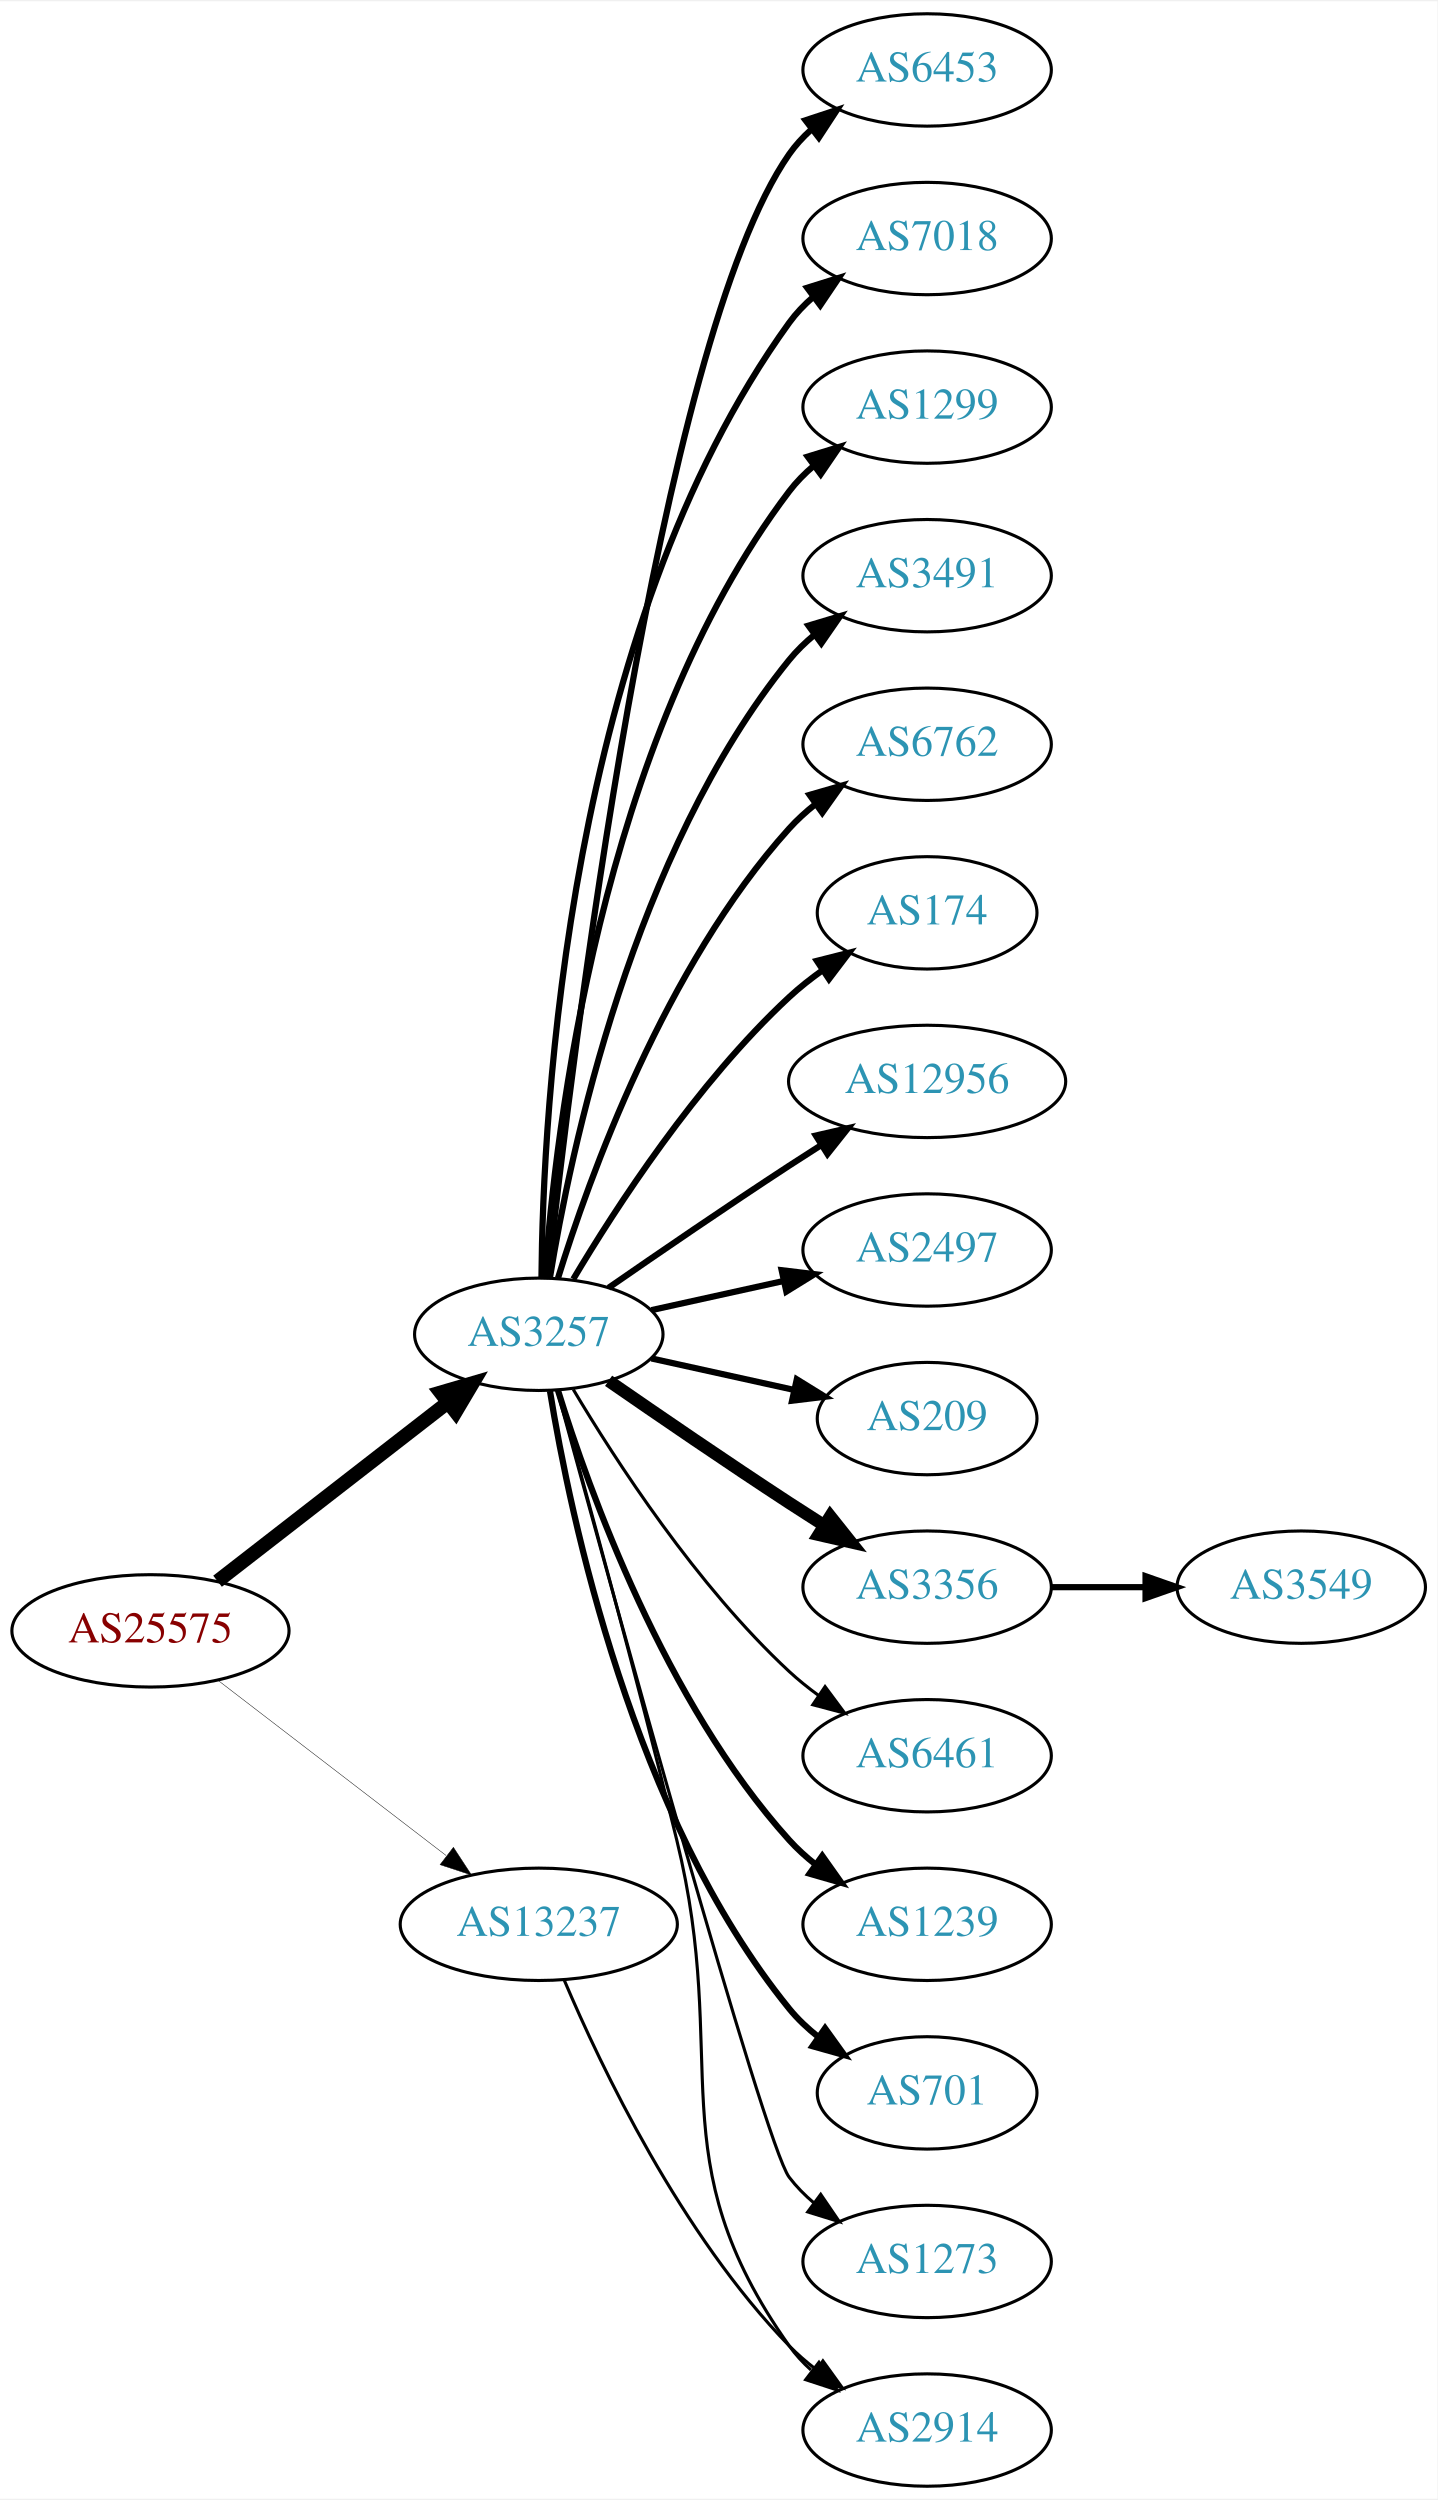
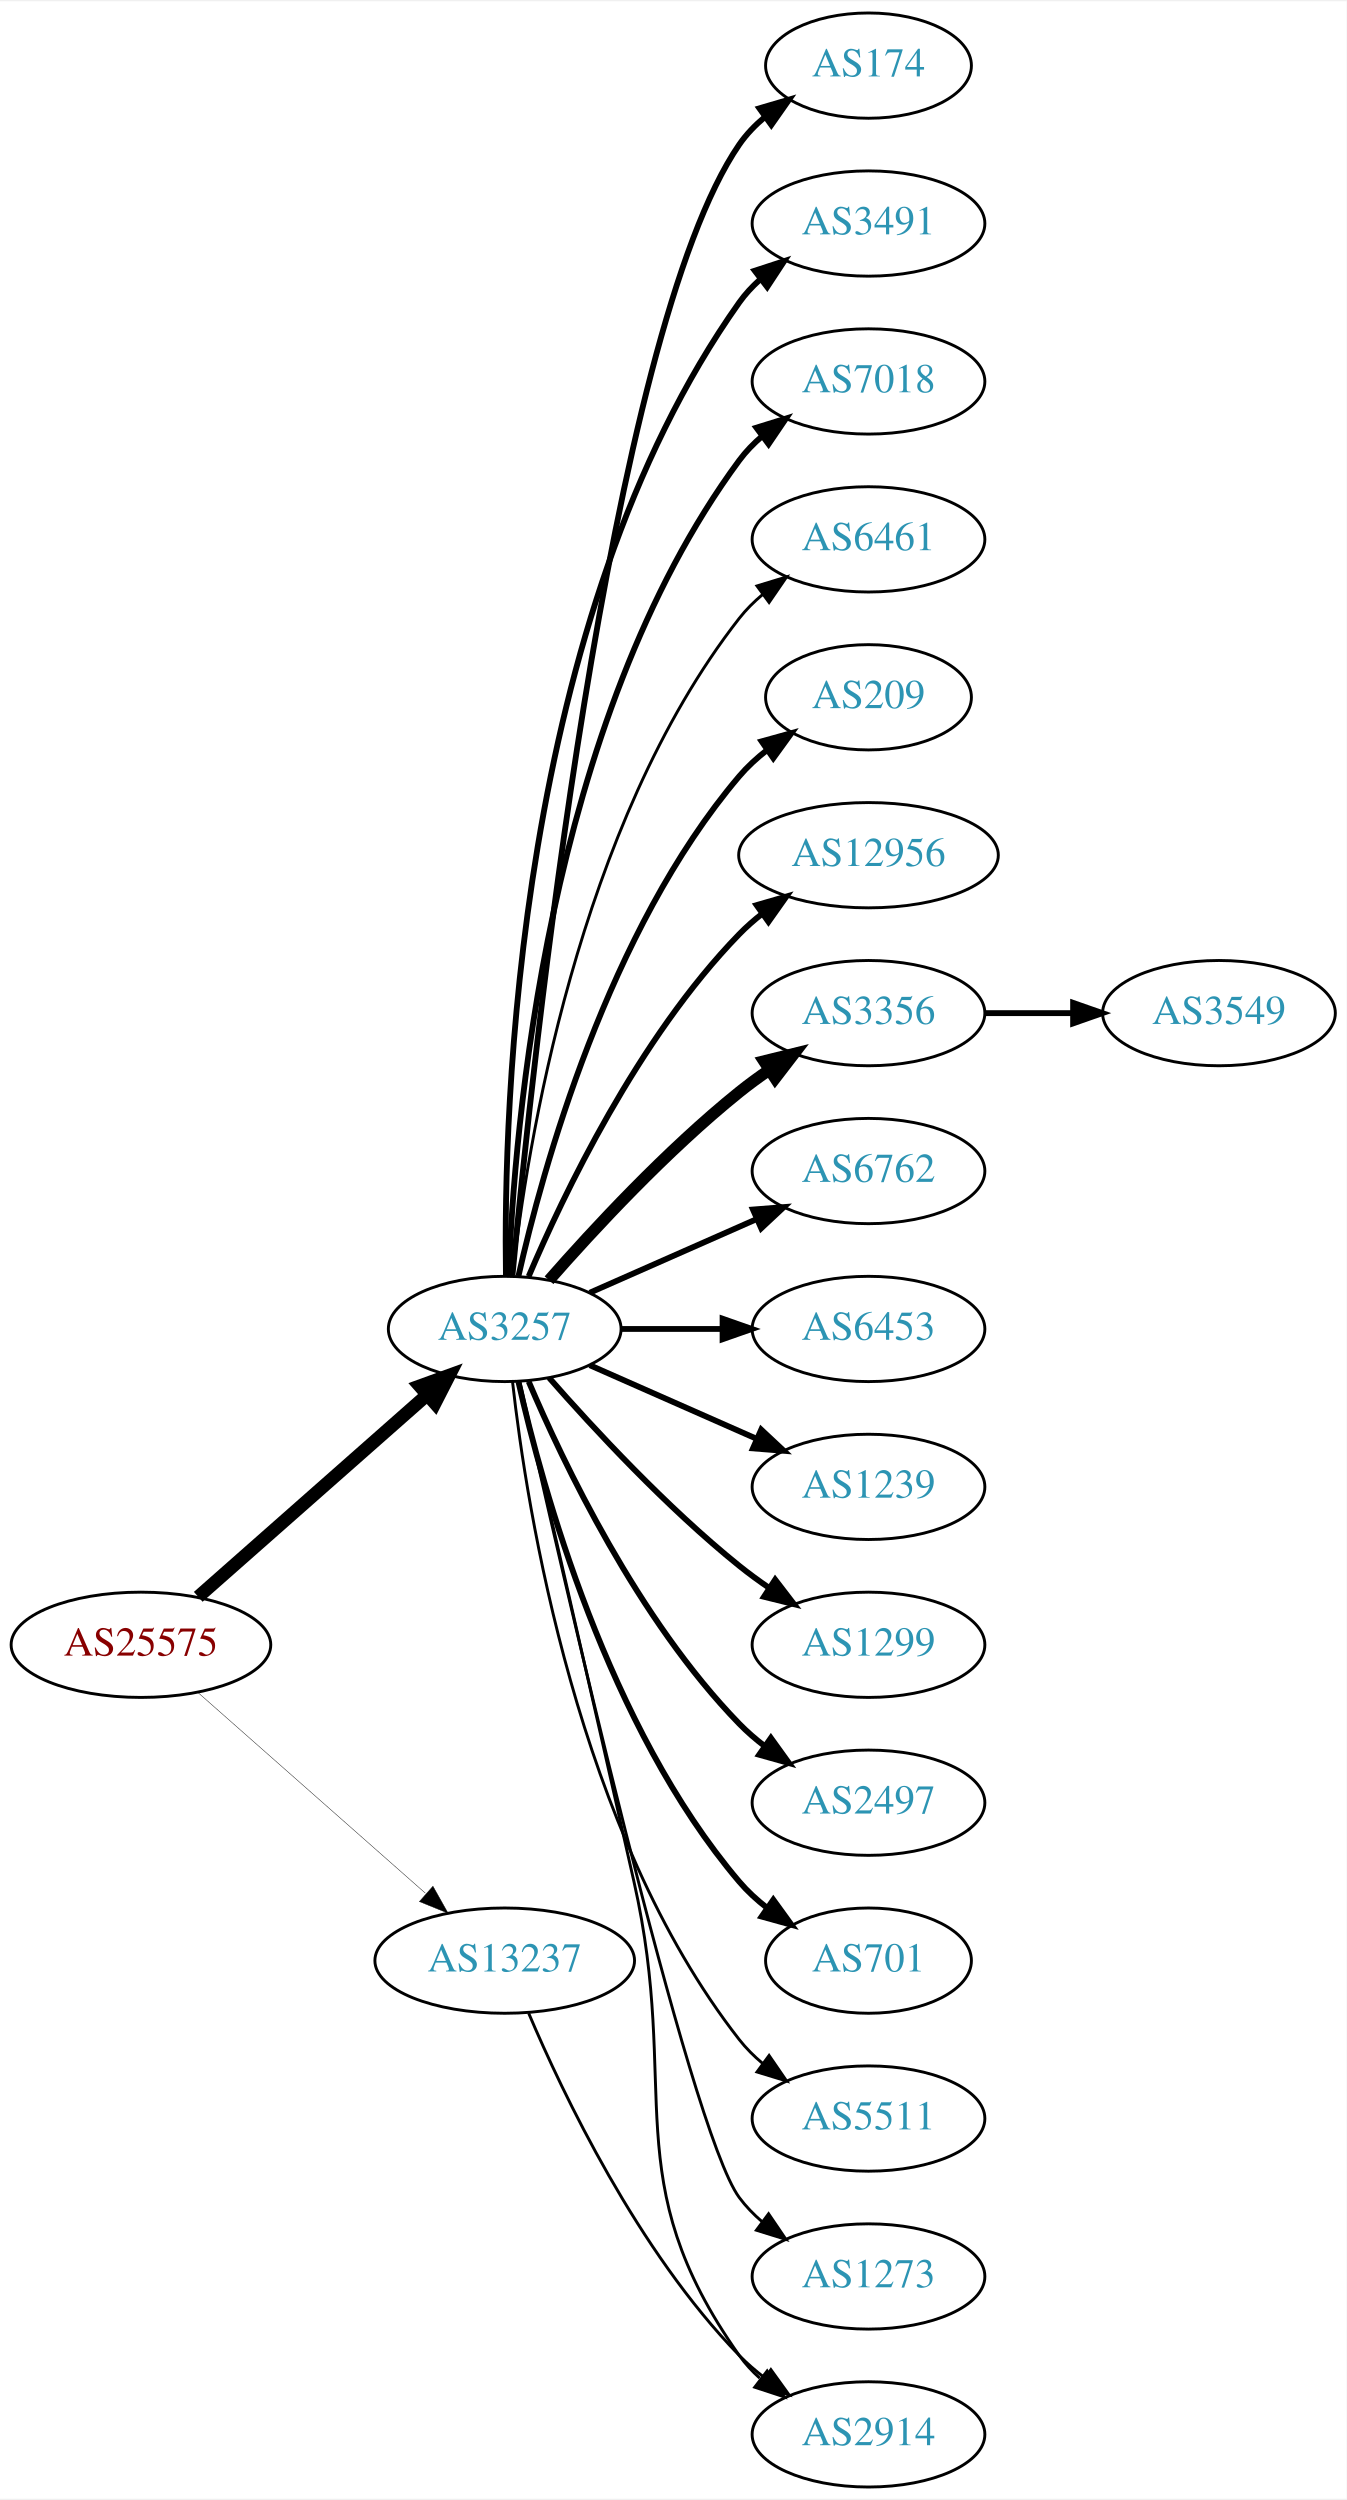
- <svg xmlns="http://www.w3.org/2000/svg" xmlns:xlink="http://www.w3.org/1999/xlink" width="460pt" height="800pt" viewBox="0.00 0.00 460.47 800.00">
-   <g id="graph0" class="graph" transform="scale(1 1) rotate(0) translate(4 796)">
-     <polygon fill="white" stroke="none" points="-4,4 -4,-796 456.469,-796 456.469,4 -4,4" />
+ <svg xmlns="http://www.w3.org/2000/svg" xmlns:xlink="http://www.w3.org/1999/xlink" width="460pt" height="854pt" viewBox="0.00 0.00 460.47 854.00">
+   <g id="graph0" class="graph" transform="scale(1 1) rotate(0) translate(4 850)">
+     <polygon fill="white" stroke="none" points="-4,4 -4,-850 456.469,-850 456.469,4 -4,4" />
    <g id="node1" class="node">
      <g id="a_node1">
        <a xlink:href="/asn/25575" xlink:title="AS25575 ~ Ledl.net GmbH [AT]">
-           <ellipse fill="#ffffff" stroke="black" cx="44.196" cy="-274" rx="44.393" ry="18" />
-           <text text-anchor="middle" x="44.196" y="-270.3" font-family="Times,serif" font-size="14.00" fill="#880000">AS25575</text>
+           <ellipse fill="#ffffff" stroke="black" cx="44.196" cy="-288" rx="44.393" ry="18" />
+           <text text-anchor="middle" x="44.196" y="-284.3" font-family="Times,serif" font-size="14.00" fill="#880000">AS25575</text>
        </a>
      </g>
    </g>
    <g id="node2" class="node">
      <g id="a_node2">
        <a xlink:href="/asn/3257" xlink:title="AS3257 ~ GTT [DE]">
-           <ellipse fill="#ffffff" stroke="black" cx="168.588" cy="-369" rx="39.794" ry="18" />
-           <text text-anchor="middle" x="168.588" y="-365.3" font-family="Times,serif" font-size="14.00" fill="#2c94b3">AS3257</text>
+           <ellipse fill="#ffffff" stroke="black" cx="168.588" cy="-396" rx="39.794" ry="18" />
+           <text text-anchor="middle" x="168.588" y="-392.3" font-family="Times,serif" font-size="14.00" fill="#2c94b3">AS3257</text>
        </a>
      </g>
    </g>
    <g id="edge1" class="edge">
-       <path fill="none" stroke="black" stroke-width="4.5" d="M65.682,-289.901C85.836,-305.544 116.772,-329.557 139.272,-347.021" />
-       <polygon fill="black" stroke="black" stroke-width="4.5" points="137.129,-350.342 147.443,-353.363 141.958,-344.121 137.129,-350.342" />
+       <path fill="none" stroke="black" stroke-width="4.5" d="M63.785,-304.403C84.602,-322.772 118.478,-352.665 141.838,-373.278" />
+       <polygon fill="black" stroke="black" stroke-width="4.5" points="139.52,-376.484 149.623,-380.148 144.73,-370.579 139.52,-376.484" />
    </g>
    <g id="node3" class="node">
      <g id="a_node3">
        <a xlink:href="/asn/13237" xlink:title="AS13237 ~ European Backbone of AS13237 [DE]">
          <ellipse fill="#ffffff" stroke="black" cx="168.588" cy="-180" rx="44.393" ry="18" />
          <text text-anchor="middle" x="168.588" y="-176.3" font-family="Times,serif" font-size="14.00" fill="#2c94b3">AS13237</text>
        </a>
      </g>
    </g>
    <g id="edge2" class="edge">
-       <path fill="none" stroke="black" stroke-width="0.145" d="M65.682,-258.267C85.715,-242.88 116.402,-219.312 138.867,-202.058" />
-       <polygon fill="black" stroke="black" stroke-width="0.145" points="141.237,-204.652 147.036,-195.785 136.973,-199.1 141.237,-204.652" />
+       <path fill="none" stroke="black" stroke-width="0.141" d="M63.785,-271.597C84.482,-253.333 118.089,-223.678 141.434,-203.079" />
+       <polygon fill="black" stroke="black" stroke-width="0.141" points="144.043,-205.444 149.226,-196.203 139.412,-200.195 144.043,-205.444" />
    </g>
    <g id="node4" class="node">
      <g id="a_node4">
-         <a xlink:href="/asn/6453" xlink:title="AS6453 ~ TATA COMMUNICATIONS (AMERICA) INC [US]">
-           <ellipse fill="#ffffff" stroke="black" cx="292.98" cy="-774" rx="39.794" ry="18" />
-           <text text-anchor="middle" x="292.98" y="-770.3" font-family="Times,serif" font-size="14.00" fill="#2c94b3">AS6453</text>
+         <a xlink:href="/asn/174" xlink:title="AS174 ~ Cogent Communications [US]">
+           <ellipse fill="#ffffff" stroke="black" cx="292.98" cy="-828" rx="35.194" ry="18" />
+           <text text-anchor="middle" x="292.98" y="-824.3" font-family="Times,serif" font-size="14.00" fill="#2c94b3">AS174</text>
        </a>
      </g>
    </g>
    <g id="edge3" class="edge">
-       <path fill="none" stroke="black" stroke-width="2" d="M171.49,-387.09C178.808,-454.033 206.86,-686.932 248.784,-747 250.758,-749.828 253.133,-752.422 255.742,-754.786" />
-       <polygon fill="black" stroke="black" stroke-width="2" points="254.033,-757.886 264.097,-761.196 258.294,-752.332 254.033,-757.886" />
+       <path fill="none" stroke="black" stroke-width="2" d="M171.241,-414.401C177.853,-484.783 204.216,-736.221 248.784,-801 251.209,-804.525 254.26,-807.681 257.614,-810.483" />
+       <polygon fill="black" stroke="black" stroke-width="2" points="255.671,-813.397 265.837,-816.383 259.752,-807.71 255.671,-813.397" />
    </g>
    <g id="node5" class="node">
      <g id="a_node5">
+         <a xlink:href="/asn/3491" xlink:title="AS3491 ~ PCCW Global, Inc. [US]">
+           <ellipse fill="#ffffff" stroke="black" cx="292.98" cy="-774" rx="39.794" ry="18" />
+           <text text-anchor="middle" x="292.98" y="-770.3" font-family="Times,serif" font-size="14.00" fill="#2c94b3">AS3491</text>
+         </a>
+       </g>
+     </g>
+     <g id="edge4" class="edge">
+       <path fill="none" stroke="black" stroke-width="2" d="M169.005,-414.362C168.15,-469.958 172.336,-639.241 248.784,-747 250.78,-749.813 253.17,-752.396 255.788,-754.753" />
+       <polygon fill="black" stroke="black" stroke-width="2" points="254.09,-757.86 264.16,-761.152 258.341,-752.298 254.09,-757.86" />
+     </g>
+     <g id="node6" class="node">
+       <g id="a_node6">
        <a xlink:href="/asn/7018" xlink:title="AS7018 ~ AT&amp;T Services, Inc. [US]">
          <ellipse fill="#ffffff" stroke="black" cx="292.98" cy="-720" rx="39.794" ry="18" />
          <text text-anchor="middle" x="292.98" y="-716.3" font-family="Times,serif" font-size="14.00" fill="#2c94b3">AS7018</text>
        </a>
      </g>
    </g>
-     <g id="edge4" class="edge">
-       <path fill="none" stroke="black" stroke-width="2" d="M169.44,-387.078C169.89,-439.561 177.542,-594.452 248.784,-693 250.986,-696.046 253.648,-698.825 256.555,-701.341" />
-       <polygon fill="black" stroke="black" stroke-width="2" points="254.57,-704.226 264.68,-707.392 258.751,-698.612 254.57,-704.226" />
-     </g>
-     <g id="node6" class="node">
-       <g id="a_node6">
-         <a xlink:href="/asn/1299" xlink:title="AS1299 ~ Telia Carrier [EU]">
-           <ellipse fill="#ffffff" stroke="black" cx="292.98" cy="-666" rx="39.794" ry="18" />
-           <text text-anchor="middle" x="292.98" y="-662.3" font-family="Times,serif" font-size="14.00" fill="#2c94b3">AS1299</text>
-         </a>
-       </g>
-     </g>
    <g id="edge5" class="edge">
-       <path fill="none" stroke="black" stroke-width="2" d="M170.537,-387.036C173.823,-433.457 188.133,-559.007 248.784,-639 251.055,-641.995 253.763,-644.74 256.699,-647.235" />
-       <polygon fill="black" stroke="black" stroke-width="2" points="254.739,-650.138 264.864,-653.256 258.893,-644.504 254.739,-650.138" />
+       <path fill="none" stroke="black" stroke-width="2" d="M169.94,-413.993C171.766,-463.457 182.82,-603.73 248.784,-693 251.018,-696.023 253.701,-698.786 256.621,-701.293" />
+       <polygon fill="black" stroke="black" stroke-width="2" points="254.647,-704.186 264.765,-707.331 258.816,-698.563 254.647,-704.186" />
    </g>
    <g id="node7" class="node">
      <g id="a_node7">
-         <a xlink:href="/asn/3491" xlink:title="AS3491 ~ PCCW Global, Inc. [US]">
-           <ellipse fill="#ffffff" stroke="black" cx="292.98" cy="-612" rx="39.794" ry="18" />
-           <text text-anchor="middle" x="292.98" y="-608.3" font-family="Times,serif" font-size="14.00" fill="#2c94b3">AS3491</text>
+         <a xlink:href="/asn/6461" xlink:title="AS6461 ~ Zayo Bandwidth [US]">
+           <ellipse fill="#ffffff" stroke="black" cx="292.98" cy="-666" rx="39.794" ry="18" />
+           <text text-anchor="middle" x="292.98" y="-662.3" font-family="Times,serif" font-size="14.00" fill="#2c94b3">AS6461</text>
        </a>
      </g>
    </g>
    <g id="edge6" class="edge">
-       <path fill="none" stroke="black" stroke-width="2" d="M172.169,-387.178C178.624,-426.997 198.695,-523.286 248.784,-585 251.153,-587.918 253.926,-590.612 256.903,-593.075" />
-       <polygon fill="black" stroke="black" stroke-width="2" points="254.978,-596.003 265.125,-599.052 259.094,-590.341 254.978,-596.003" />
+       <path fill="none" stroke="black" d="M171.268,-414.129C176.098,-457.368 193.439,-568.216 248.784,-639 251.099,-641.961 253.836,-644.683 256.791,-647.164" />
+       <polygon fill="black" stroke="black" points="254.847,-650.078 264.982,-653.165 258.985,-644.432 254.847,-650.078" />
    </g>
    <g id="node8" class="node">
      <g id="a_node8">
-         <a xlink:href="/asn/6762" xlink:title="AS6762 ~ TELECOM ITALIA SPARKLE S.p.A. [IT]">
-           <ellipse fill="#ffffff" stroke="black" cx="292.98" cy="-558" rx="39.794" ry="18" />
-           <text text-anchor="middle" x="292.98" y="-554.3" font-family="Times,serif" font-size="14.00" fill="#2c94b3">AS6762</text>
+         <a xlink:href="/asn/209" xlink:title="AS209 ~ CenturyLink Communications, LLC [US]">
+           <ellipse fill="#ffffff" stroke="black" cx="292.98" cy="-612" rx="35.194" ry="18" />
+           <text text-anchor="middle" x="292.98" y="-608.3" font-family="Times,serif" font-size="14.00" fill="#2c94b3">AS209</text>
        </a>
      </g>
    </g>
    <g id="edge7" class="edge">
-       <path fill="none" stroke="black" stroke-width="2" d="M174.726,-386.94C184.629,-418.979 208.966,-486.812 248.784,-531 251.3,-533.792 254.172,-536.401 257.211,-538.812" />
-       <polygon fill="black" stroke="black" stroke-width="2" points="255.34,-541.776 265.519,-544.715 259.394,-536.07 255.34,-541.776" />
+       <path fill="none" stroke="black" stroke-width="2" d="M173.282,-414.075C181.422,-450.148 203.855,-532.14 248.784,-585 251.555,-588.26 254.821,-591.252 258.296,-593.961" />
+       <polygon fill="black" stroke="black" stroke-width="2" points="256.44,-596.932 266.65,-599.761 260.432,-591.182 256.44,-596.932" />
    </g>
    <g id="node9" class="node">
      <g id="a_node9">
-         <a xlink:href="/asn/174" xlink:title="AS174 ~ Cogent Communications [US]">
-           <ellipse fill="#ffffff" stroke="black" cx="292.98" cy="-504" rx="35.194" ry="18" />
-           <text text-anchor="middle" x="292.98" y="-500.3" font-family="Times,serif" font-size="14.00" fill="#2c94b3">AS174</text>
+         <a xlink:href="/asn/12956" xlink:title="AS12956 ~ TELXIUS [ES]">
+           <ellipse fill="#ffffff" stroke="black" cx="292.98" cy="-558" rx="44.393" ry="18" />
+           <text text-anchor="middle" x="292.98" y="-554.3" font-family="Times,serif" font-size="14.00" fill="#2c94b3">AS12956</text>
        </a>
      </g>
    </g>
    <g id="edge8" class="edge">
-       <path fill="none" stroke="black" stroke-width="2" d="M179.634,-386.671C193.205,-409.472 219.137,-449.472 248.784,-477 252.081,-480.061 255.774,-482.972 259.575,-485.672" />
-       <polygon fill="black" stroke="black" stroke-width="2" points="257.686,-488.619 267.956,-491.22 261.549,-482.781 257.686,-488.619" />
+       <path fill="none" stroke="black" stroke-width="2" d="M176.779,-413.975C188.546,-441.682 214.12,-495.348 248.784,-531 251.2,-533.485 253.889,-535.842 256.71,-538.051" />
+       <polygon fill="black" stroke="black" stroke-width="2" points="254.717,-540.929 264.894,-543.873 258.774,-535.225 254.717,-540.929" />
    </g>
    <g id="node10" class="node">
      <g id="a_node10">
-         <a xlink:href="/asn/12956" xlink:title="AS12956 ~ TELXIUS [ES]">
-           <ellipse fill="#ffffff" stroke="black" cx="292.98" cy="-450" rx="44.393" ry="18" />
-           <text text-anchor="middle" x="292.98" y="-446.3" font-family="Times,serif" font-size="14.00" fill="#2c94b3">AS12956</text>
+         <a xlink:href="/asn/3356" xlink:title="AS3356 ~ Level 3 Parent, LLC [US]">
+           <ellipse fill="#ffffff" stroke="black" cx="292.98" cy="-504" rx="39.794" ry="18" />
+           <text text-anchor="middle" x="292.98" y="-500.3" font-family="Times,serif" font-size="14.00" fill="#2c94b3">AS3356</text>
        </a>
      </g>
    </g>
    <g id="edge9" class="edge">
-       <path fill="none" stroke="black" stroke-width="2" d="M190.945,-383.901C206.796,-394.877 228.999,-410.079 248.784,-423 252.105,-425.169 255.587,-427.406 259.074,-429.621" />
-       <polygon fill="black" stroke="black" stroke-width="2" points="257.33,-432.66 267.656,-435.032 261.063,-426.738 257.33,-432.66" />
+       <path fill="none" stroke="black" stroke-width="4" d="M183.74,-412.663C198.842,-429.894 223.963,-457.024 248.784,-477 252.04,-479.62 255.565,-482.192 259.149,-484.646" />
+       <polygon fill="black" stroke="black" stroke-width="4" points="257.237,-487.577 267.522,-490.121 261.068,-481.719 257.237,-487.577" />
    </g>
    <g id="node11" class="node">
      <g id="a_node11">
-         <a xlink:href="/asn/2497" xlink:title="AS2497 ~ Internet Initiative Japan Inc. [JP]">
-           <ellipse fill="#ffffff" stroke="black" cx="292.98" cy="-396" rx="39.794" ry="18" />
-           <text text-anchor="middle" x="292.98" y="-392.3" font-family="Times,serif" font-size="14.00" fill="#2c94b3">AS2497</text>
+         <a xlink:href="/asn/6762" xlink:title="AS6762 ~ TELECOM ITALIA SPARKLE S.p.A. [IT]">
+           <ellipse fill="#ffffff" stroke="black" cx="292.98" cy="-450" rx="39.794" ry="18" />
+           <text text-anchor="middle" x="292.98" y="-446.3" font-family="Times,serif" font-size="14.00" fill="#2c94b3">AS6762</text>
        </a>
      </g>
    </g>
    <g id="edge10" class="edge">
-       <path fill="none" stroke="black" stroke-width="2" d="M204.661,-376.737C217.848,-379.646 233.028,-382.995 246.994,-386.076" />
-       <polygon fill="black" stroke="black" stroke-width="2" points="246.383,-389.525 256.903,-388.262 247.891,-382.69 246.383,-389.525" />
+       <path fill="none" stroke="black" stroke-width="2" d="M197.667,-408.389C214.615,-415.866 236.413,-425.483 254.782,-433.588" />
+       <polygon fill="black" stroke="black" stroke-width="2" points="253.47,-436.834 264.032,-437.669 256.296,-430.43 253.47,-436.834" />
    </g>
    <g id="node12" class="node">
      <g id="a_node12">
-         <a xlink:href="/asn/209" xlink:title="AS209 ~ CenturyLink Communications, LLC [US]">
-           <ellipse fill="#ffffff" stroke="black" cx="292.98" cy="-342" rx="35.194" ry="18" />
-           <text text-anchor="middle" x="292.98" y="-338.3" font-family="Times,serif" font-size="14.00" fill="#2c94b3">AS209</text>
+         <a xlink:href="/asn/6453" xlink:title="AS6453 ~ TATA COMMUNICATIONS (AMERICA) INC [US]">
+           <ellipse fill="#ffffff" stroke="black" cx="292.98" cy="-396" rx="39.794" ry="18" />
+           <text text-anchor="middle" x="292.98" y="-392.3" font-family="Times,serif" font-size="14.00" fill="#2c94b3">AS6453</text>
        </a>
      </g>
    </g>
    <g id="edge11" class="edge">
-       <path fill="none" stroke="black" stroke-width="2" d="M204.661,-361.263C218.894,-358.123 235.449,-354.471 250.293,-351.196" />
-       <polygon fill="black" stroke="black" stroke-width="2" points="251.236,-354.572 260.247,-349 249.728,-347.737 251.236,-354.572" />
+       <path fill="none" stroke="black" stroke-width="2" d="M208.314,-396C219.252,-396 231.303,-396 242.769,-396" />
+       <polygon fill="black" stroke="black" stroke-width="2" points="243.087,-399.5 253.087,-396 243.087,-392.5 243.087,-399.5" />
    </g>
    <g id="node13" class="node">
      <g id="a_node13">
-         <a xlink:href="/asn/3356" xlink:title="AS3356 ~ Level 3 Parent, LLC [US]">
-           <ellipse fill="#ffffff" stroke="black" cx="292.98" cy="-288" rx="39.794" ry="18" />
-           <text text-anchor="middle" x="292.98" y="-284.3" font-family="Times,serif" font-size="14.00" fill="#2c94b3">AS3356</text>
+         <a xlink:href="/asn/1239" xlink:title="AS1239 ~ Sprint [US]">
+           <ellipse fill="#ffffff" stroke="black" cx="292.98" cy="-342" rx="39.794" ry="18" />
+           <text text-anchor="middle" x="292.98" y="-338.3" font-family="Times,serif" font-size="14.00" fill="#2c94b3">AS1239</text>
        </a>
      </g>
    </g>
    <g id="edge12" class="edge">
-       <path fill="none" stroke="black" stroke-width="4" d="M190.945,-354.099C206.796,-343.123 228.999,-327.921 248.784,-315 252.366,-312.661 256.137,-310.241 259.897,-307.856" />
-       <polygon fill="black" stroke="black" stroke-width="4" points="261.959,-310.693 268.558,-302.404 258.23,-304.769 261.959,-310.693" />
+       <path fill="none" stroke="black" stroke-width="2" d="M197.667,-383.611C214.615,-376.134 236.413,-366.517 254.782,-358.412" />
+       <polygon fill="black" stroke="black" stroke-width="2" points="256.296,-361.57 264.032,-354.331 253.47,-355.166 256.296,-361.57" />
    </g>
    <g id="node14" class="node">
      <g id="a_node14">
-         <a xlink:href="/asn/6461" xlink:title="AS6461 ~ Zayo Bandwidth [US]">
-           <ellipse fill="#ffffff" stroke="black" cx="292.98" cy="-234" rx="39.794" ry="18" />
-           <text text-anchor="middle" x="292.98" y="-230.3" font-family="Times,serif" font-size="14.00" fill="#2c94b3">AS6461</text>
+         <a xlink:href="/asn/1299" xlink:title="AS1299 ~ Telia Carrier [EU]">
+           <ellipse fill="#ffffff" stroke="black" cx="292.98" cy="-288" rx="39.794" ry="18" />
+           <text text-anchor="middle" x="292.98" y="-284.3" font-family="Times,serif" font-size="14.00" fill="#2c94b3">AS1299</text>
        </a>
      </g>
    </g>
    <g id="edge13" class="edge">
-       <path fill="none" stroke="black" d="M179.634,-351.329C193.205,-328.528 219.137,-288.528 248.784,-261 251.691,-258.301 254.904,-255.72 258.228,-253.297" />
-       <polygon fill="black" stroke="black" points="260.287,-256.13 266.606,-247.625 256.363,-250.333 260.287,-256.13" />
+       <path fill="none" stroke="black" stroke-width="2" d="M183.74,-379.337C198.842,-362.106 223.963,-334.976 248.784,-315 252.04,-312.38 255.565,-309.808 259.149,-307.354" />
+       <polygon fill="black" stroke="black" stroke-width="2" points="261.068,-310.281 267.522,-301.879 257.237,-304.423 261.068,-310.281" />
    </g>
    <g id="node15" class="node">
      <g id="a_node15">
-         <a xlink:href="/asn/1239" xlink:title="AS1239 ~ Sprint [US]">
-           <ellipse fill="#ffffff" stroke="black" cx="292.98" cy="-180" rx="39.794" ry="18" />
-           <text text-anchor="middle" x="292.98" y="-176.3" font-family="Times,serif" font-size="14.00" fill="#2c94b3">AS1239</text>
+         <a xlink:href="/asn/2497" xlink:title="AS2497 ~ Internet Initiative Japan Inc. [JP]">
+           <ellipse fill="#ffffff" stroke="black" cx="292.98" cy="-234" rx="39.794" ry="18" />
+           <text text-anchor="middle" x="292.98" y="-230.3" font-family="Times,serif" font-size="14.00" fill="#2c94b3">AS2497</text>
        </a>
      </g>
    </g>
    <g id="edge14" class="edge">
-       <path fill="none" stroke="black" stroke-width="2" d="M174.726,-351.06C184.629,-319.021 208.966,-251.188 248.784,-207 251.3,-204.208 254.172,-201.599 257.211,-199.188" />
-       <polygon fill="black" stroke="black" stroke-width="2" points="259.394,-201.93 265.519,-193.285 255.34,-196.224 259.394,-201.93" />
+       <path fill="none" stroke="black" stroke-width="2" d="M176.779,-378.025C188.546,-350.318 214.12,-296.652 248.784,-261 251.404,-258.305 254.345,-255.761 257.428,-253.392" />
+       <polygon fill="black" stroke="black" stroke-width="2" points="259.603,-256.141 265.796,-247.545 255.594,-250.403 259.603,-256.141" />
    </g>
    <g id="node16" class="node">
      <g id="a_node16">
        <a xlink:href="/asn/701" xlink:title="AS701 ~ UUNET [US]">
-           <ellipse fill="#ffffff" stroke="black" cx="292.98" cy="-126" rx="35.194" ry="18" />
-           <text text-anchor="middle" x="292.98" y="-122.3" font-family="Times,serif" font-size="14.00" fill="#2c94b3">AS701</text>
+           <ellipse fill="#ffffff" stroke="black" cx="292.98" cy="-180" rx="35.194" ry="18" />
+           <text text-anchor="middle" x="292.98" y="-176.3" font-family="Times,serif" font-size="14.00" fill="#2c94b3">AS701</text>
        </a>
      </g>
    </g>
    <g id="edge15" class="edge">
-       <path fill="none" stroke="black" stroke-width="2" d="M172.169,-350.822C178.624,-311.003 198.695,-214.714 248.784,-153 251.48,-149.678 254.7,-146.648 258.149,-143.917" />
-       <polygon fill="black" stroke="black" stroke-width="2" points="260.286,-146.693 266.474,-138.094 256.274,-140.957 260.286,-146.693" />
+       <path fill="none" stroke="black" stroke-width="2" d="M173.282,-377.925C181.422,-341.852 203.855,-259.86 248.784,-207 251.555,-203.74 254.821,-200.748 258.296,-198.039" />
+       <polygon fill="black" stroke="black" stroke-width="2" points="260.432,-200.818 266.65,-192.239 256.44,-195.068 260.432,-200.818" />
    </g>
    <g id="node17" class="node">
      <g id="a_node17">
+         <a xlink:href="/asn/5511" xlink:title="AS5511 ~ Orange S.A. [FR]">
+           <ellipse fill="#ffffff" stroke="black" cx="292.98" cy="-126" rx="39.794" ry="18" />
+           <text text-anchor="middle" x="292.98" y="-122.3" font-family="Times,serif" font-size="14.00" fill="#2c94b3">AS5511</text>
+         </a>
+       </g>
+     </g>
+     <g id="edge16" class="edge">
+       <path fill="none" stroke="black" d="M171.268,-377.871C176.098,-334.632 193.439,-223.784 248.784,-153 251.099,-150.039 253.836,-147.317 256.791,-144.836" />
+       <polygon fill="black" stroke="black" points="258.985,-147.568 264.982,-138.835 254.847,-141.922 258.985,-147.568" />
+     </g>
+     <g id="node18" class="node">
+       <g id="a_node18">
        <a xlink:href="/asn/2914" xlink:title="AS2914 ~ NTT America, Inc. [US]">
          <ellipse fill="#ffffff" stroke="black" cx="292.98" cy="-18" rx="39.794" ry="18" />
          <text text-anchor="middle" x="292.98" y="-14.3" font-family="Times,serif" font-size="14.00" fill="#2c94b3">AS2914</text>
        </a>
      </g>
    </g>
-     <g id="edge16" class="edge">
-       <path fill="none" stroke="black" d="M174.629,-351.084C182.954,-321.281 199.935,-259.593 212.784,-207 230.289,-135.351 206.205,-105.225 248.784,-45 250.775,-42.184 253.162,-39.599 255.778,-37.24" />
+     <g id="edge17" class="edge">
+       <path fill="none" stroke="black" d="M173.734,-378.027C181.472,-344.445 198.612,-269.879 212.784,-207 229.001,-135.049 206.205,-105.225 248.784,-45 250.775,-42.184 253.162,-39.599 255.778,-37.24" />
      <polygon fill="black" stroke="black" points="258.331,-39.694 264.147,-30.838 254.078,-34.135 258.331,-39.694" />
    </g>
-     <g id="node18" class="node">
-       <g id="a_node18">
+     <g id="node19" class="node">
+       <g id="a_node19">
        <a xlink:href="/asn/1273" xlink:title="AS1273 ~ Vodafone Group PLC [EU]">
          <ellipse fill="#ffffff" stroke="black" cx="292.98" cy="-72" rx="39.794" ry="18" />
          <text text-anchor="middle" x="292.98" y="-68.3" font-family="Times,serif" font-size="14.00" fill="#2c94b3">AS1273</text>
        </a>
      </g>
    </g>
-     <g id="edge17" class="edge">
-       <path fill="none" stroke="black" d="M174.533,-350.837C190.618,-291.94 240.871,-109.437 248.784,-99 251.055,-96.005 253.763,-93.26 256.699,-90.765" />
-       <polygon fill="black" stroke="black" points="258.893,-93.496 264.864,-84.744 254.739,-87.862 258.893,-93.496" />
-     </g>
-     <g id="edge19" class="edge">
+     <g id="edge18" class="edge">
+       <path fill="none" stroke="black" d="M173.625,-377.788C187.258,-316.777 231.699,-122.122 248.784,-99 251.018,-95.977 253.701,-93.214 256.621,-90.707" />
+       <polygon fill="black" stroke="black" points="258.816,-93.437 264.765,-84.669 254.647,-87.814 258.816,-93.437" />
+     </g>
+     <g id="edge20" class="edge">
      <path fill="none" stroke="black" d="M176.779,-162.025C188.546,-134.318 214.12,-80.652 248.784,-45 251.404,-42.305 254.345,-39.761 257.428,-37.392" />
      <polygon fill="black" stroke="black" points="259.603,-40.141 265.796,-31.545 255.594,-34.403 259.603,-40.141" />
    </g>
-     <g id="node19" class="node">
-       <g id="a_node19">
+     <g id="node20" class="node">
+       <g id="a_node20">
        <a xlink:href="/asn/3549" xlink:title="AS3549 ~ Level 3 Parent, LLC [US]">
-           <ellipse fill="#ffffff" stroke="black" cx="412.823" cy="-288" rx="39.794" ry="18" />
-           <text text-anchor="middle" x="412.823" y="-284.3" font-family="Times,serif" font-size="14.00" fill="#2c94b3">AS3549</text>
-         </a>
-       </g>
-     </g>
-     <g id="edge18" class="edge">
-       <path fill="none" stroke="black" stroke-width="2" d="M332.893,-288C342.446,-288 352.796,-288 362.759,-288" />
-       <polygon fill="black" stroke="black" stroke-width="2" points="362.951,-291.5 372.951,-288 362.951,-284.5 362.951,-291.5" />
+           <ellipse fill="#ffffff" stroke="black" cx="412.823" cy="-504" rx="39.794" ry="18" />
+           <text text-anchor="middle" x="412.823" y="-500.3" font-family="Times,serif" font-size="14.00" fill="#2c94b3">AS3549</text>
+         </a>
+       </g>
+     </g>
+     <g id="edge19" class="edge">
+       <path fill="none" stroke="black" stroke-width="2" d="M332.893,-504C342.446,-504 352.796,-504 362.759,-504" />
+       <polygon fill="black" stroke="black" stroke-width="2" points="362.951,-507.5 372.951,-504 362.951,-500.5 362.951,-507.5" />
    </g>
  </g>
</svg>
